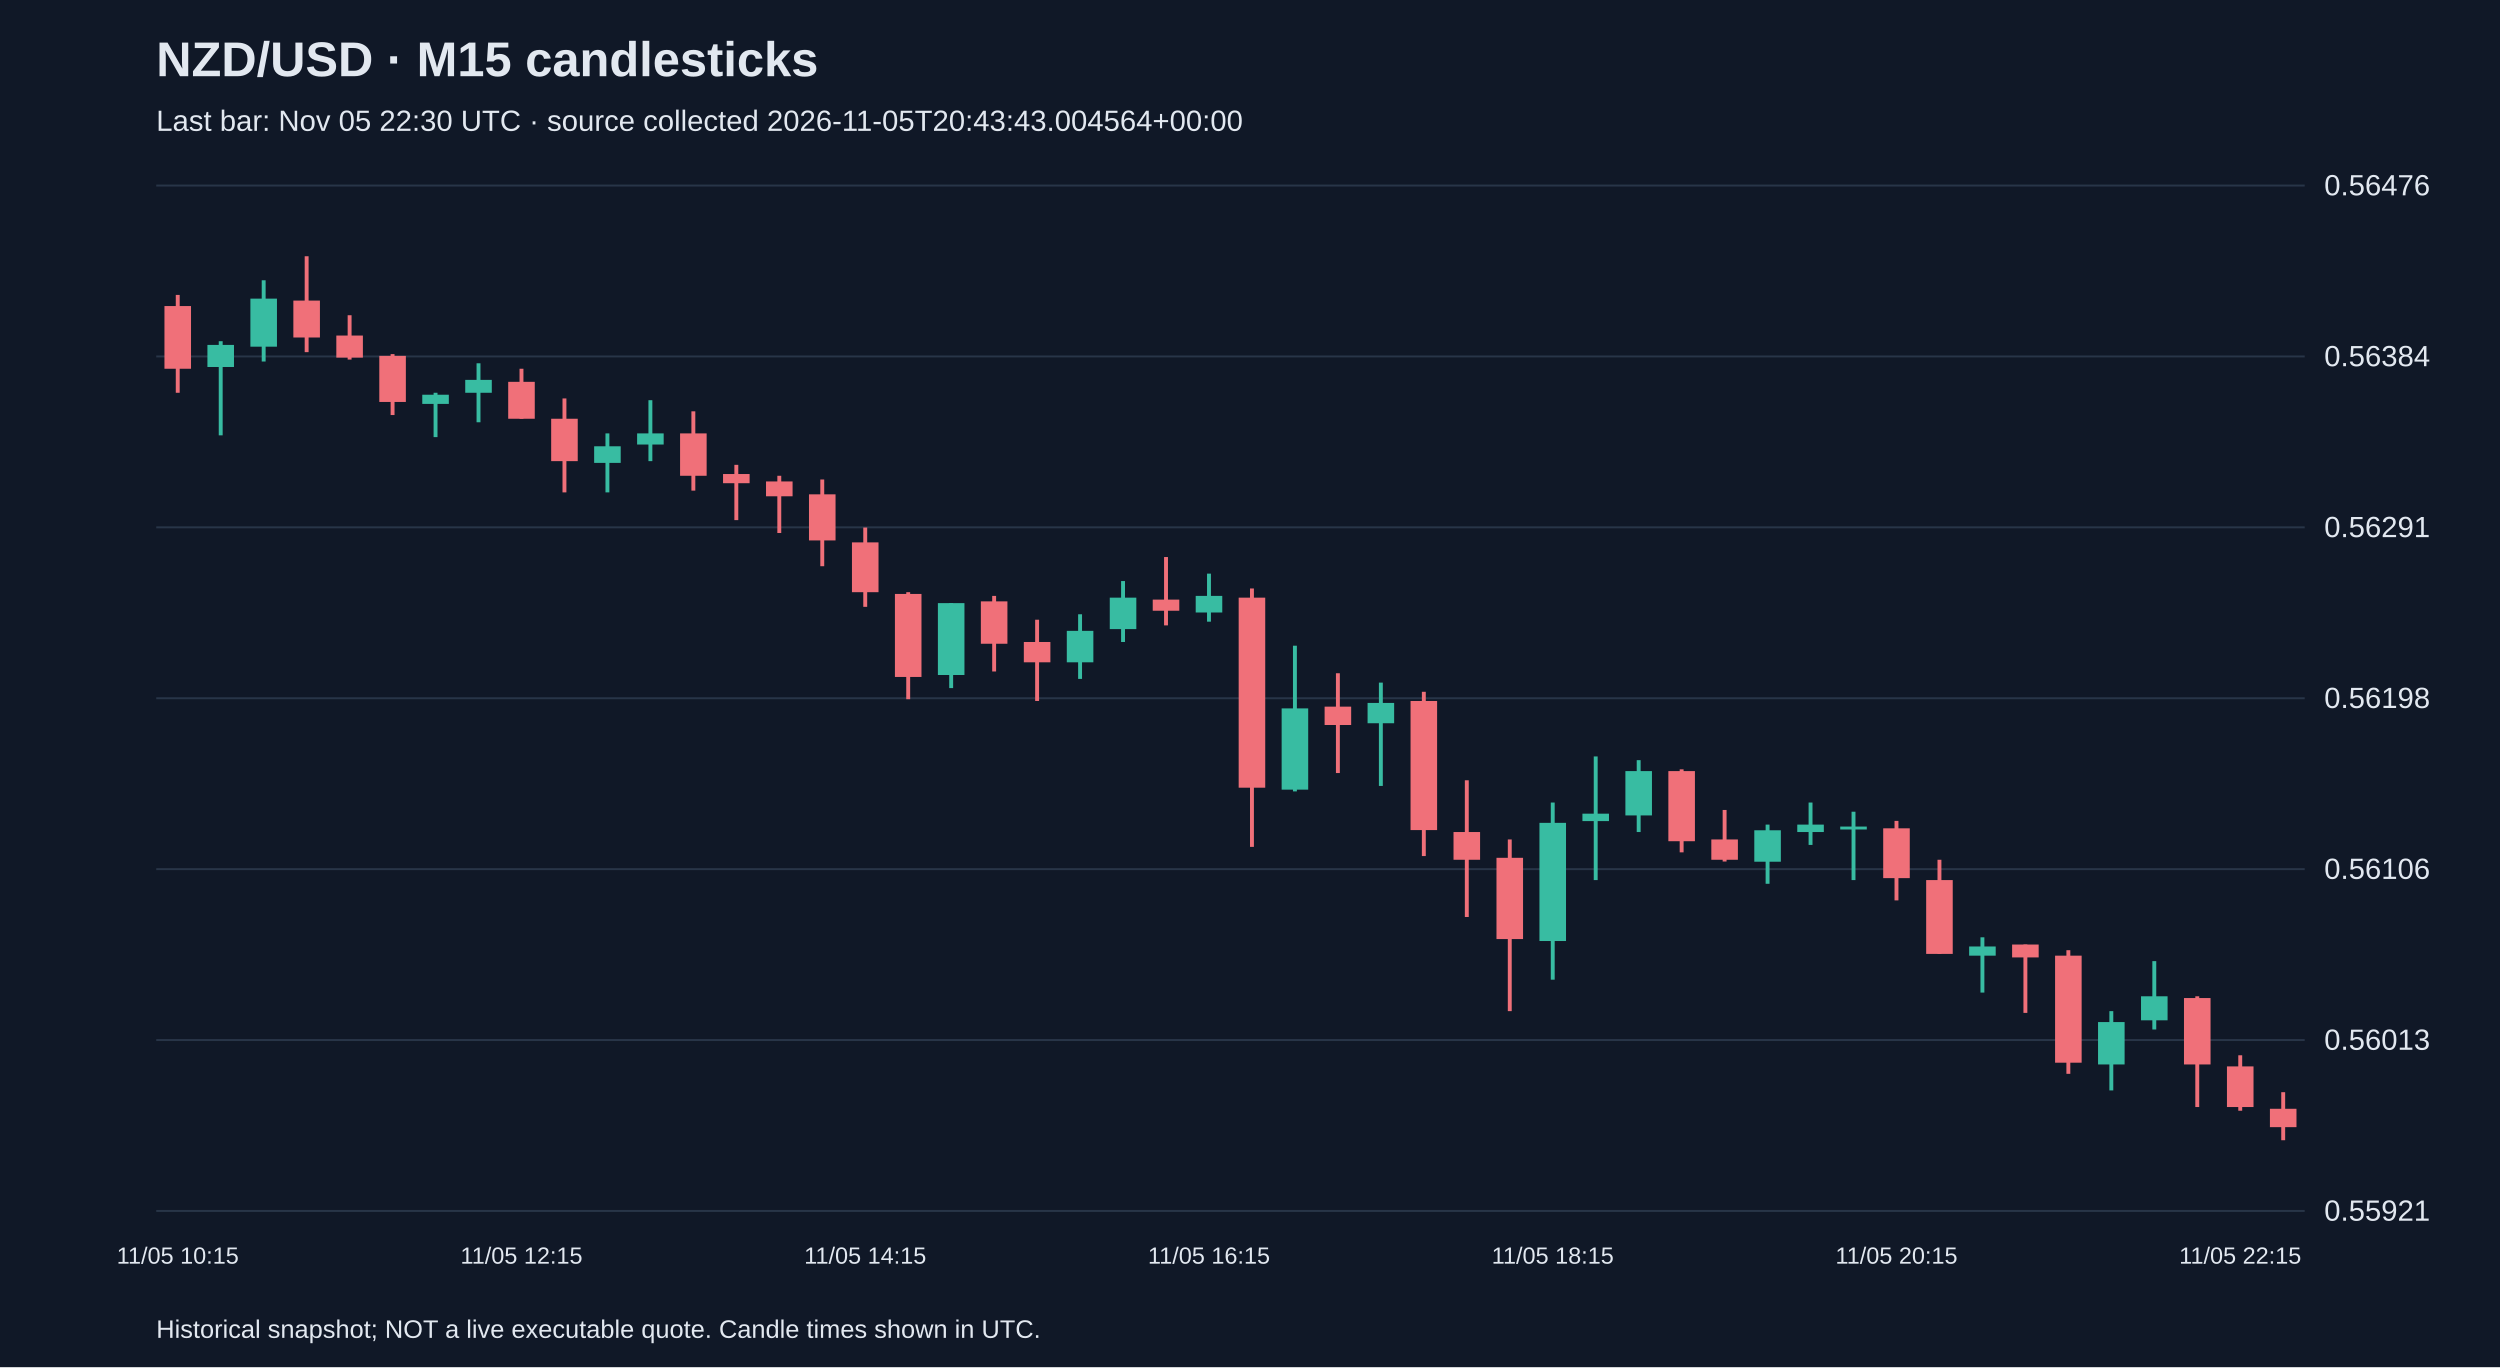
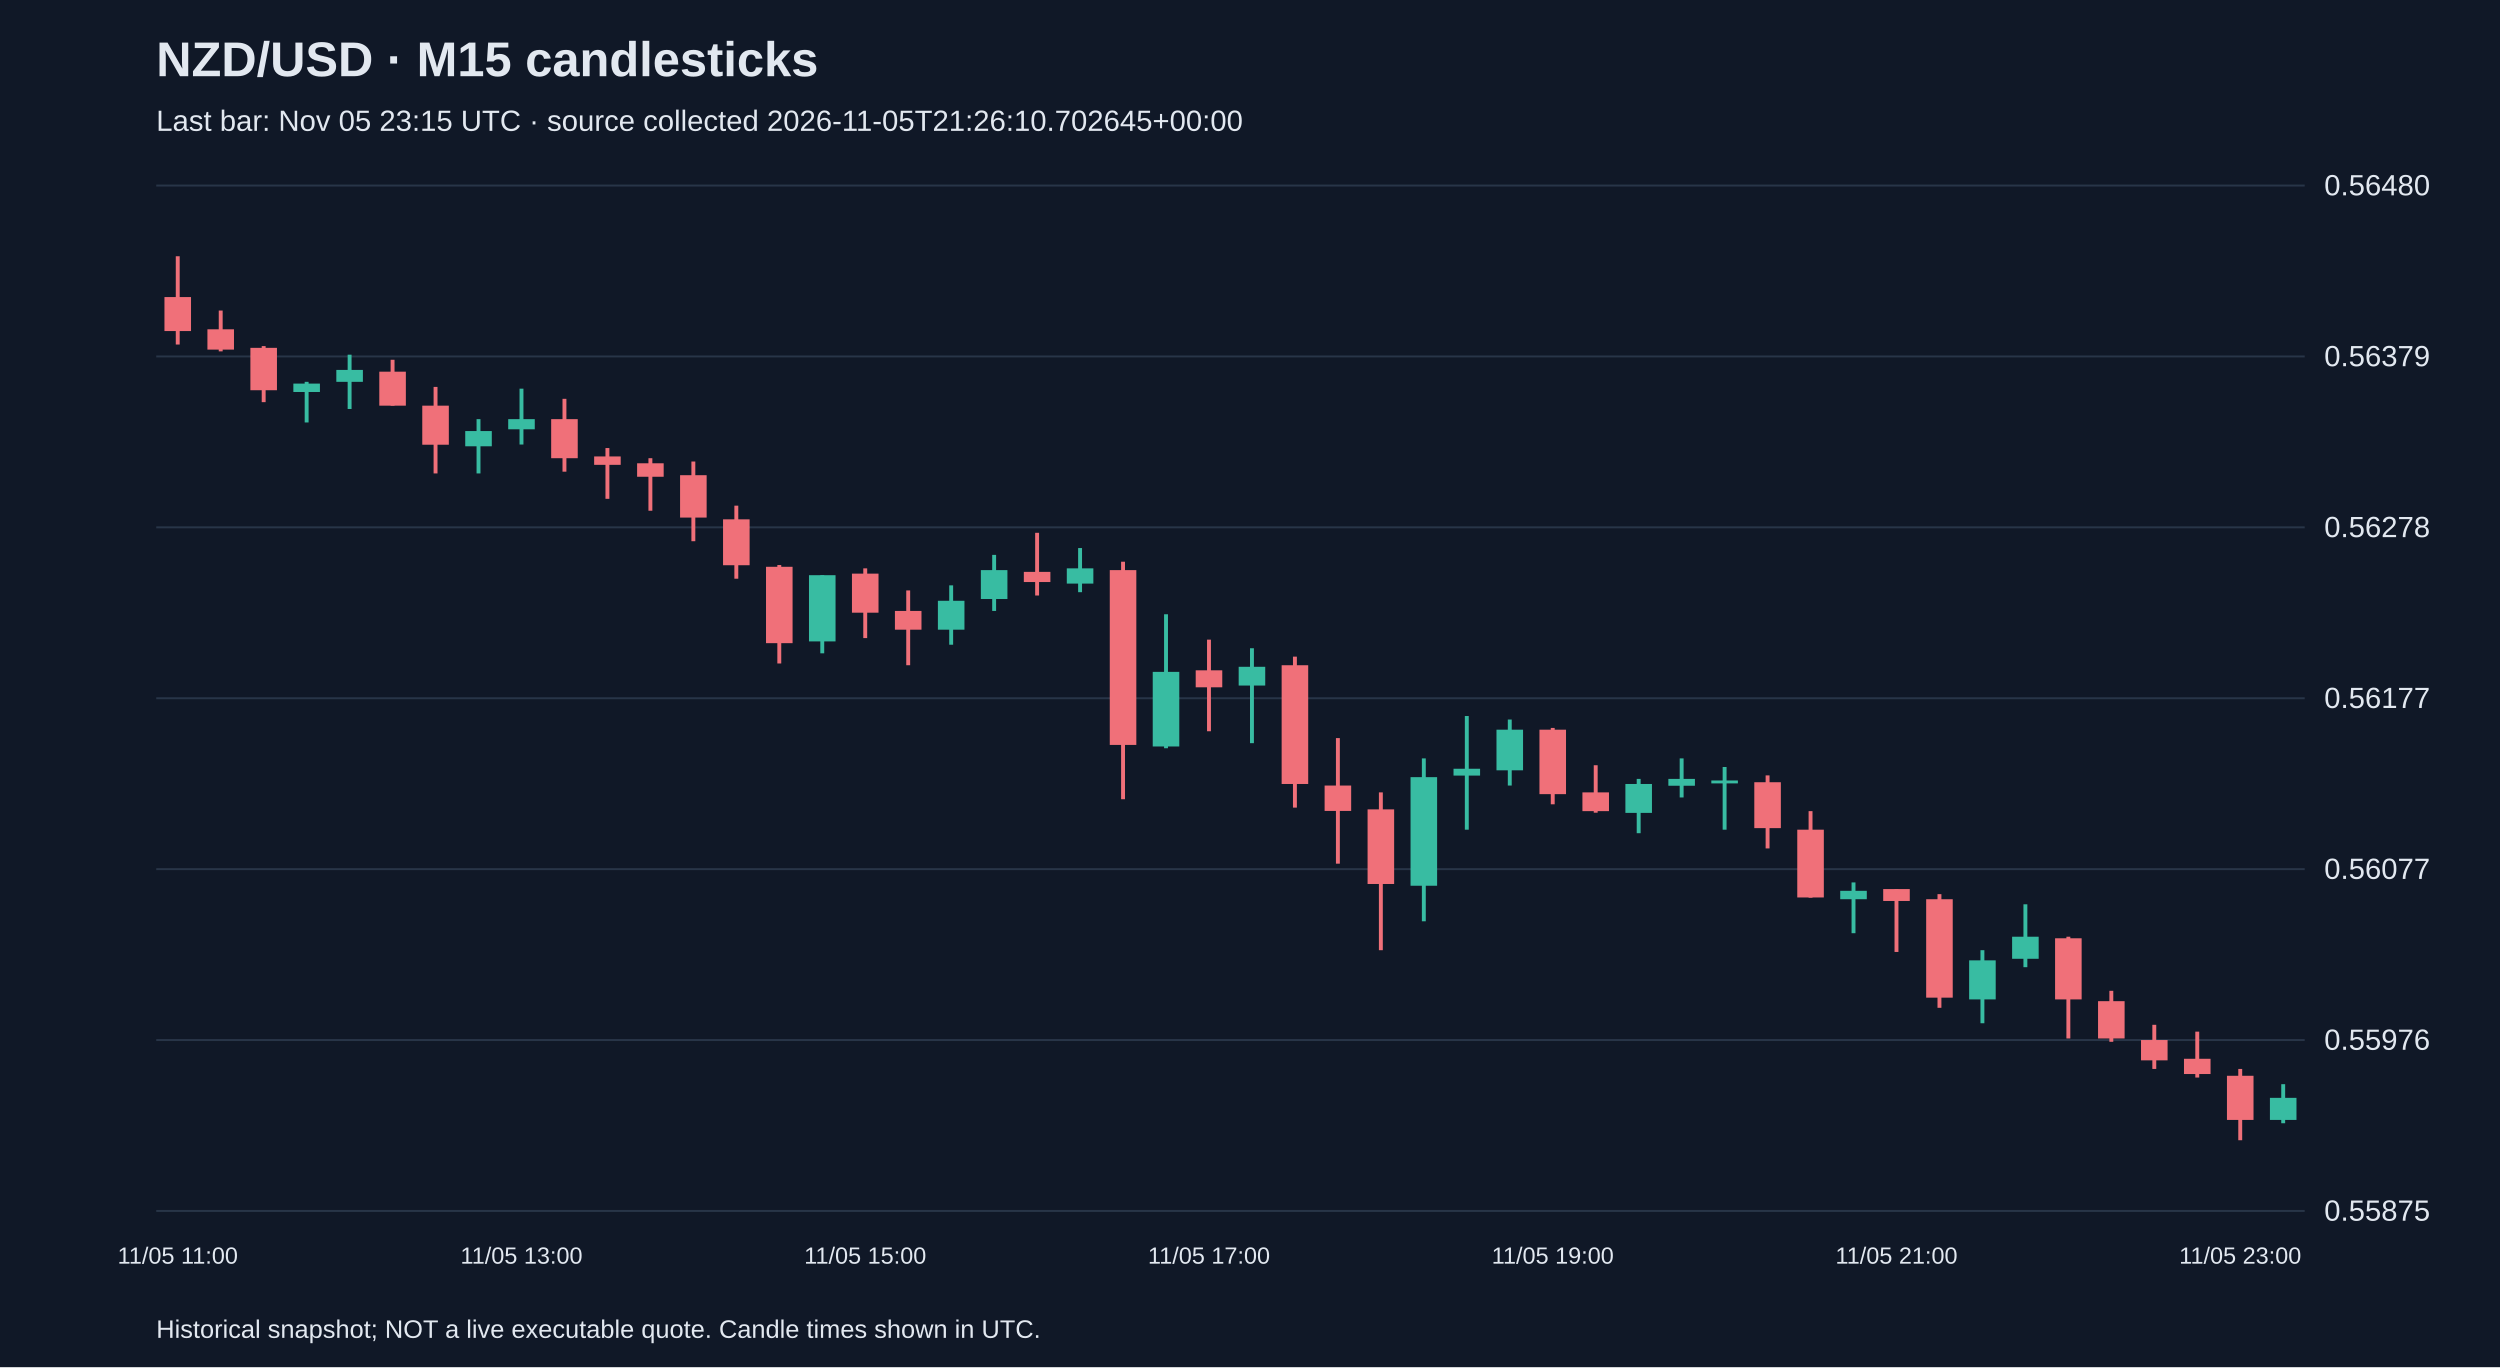
<svg xmlns="http://www.w3.org/2000/svg" viewBox="0 0 1280 700">
  <rect width="100%" height="100%" fill="#101827" />
  <style>text{font-family:Arial,sans-serif;fill:#e2e8f0}</style>
  <text x="80" y="39" font-size="25" font-weight="bold">NZD/USD · M15 candlesticks</text>
-   <text x="80" y="67" font-size="15" fill="#a6b1c5">Last bar: Nov 05 22:30 UTC · source collected 2026-11-05T20:43:43.004564+00:00</text>
+   <text x="80" y="67" font-size="15" fill="#a6b1c5">Last bar: Nov 05 23:15 UTC · source collected 2026-11-05T21:26:10.702645+00:00</text>
  <line x1="80" y1="620.0" x2="1180" y2="620.0" stroke="#283548" />
-   <text x="1190" y="625.0" font-size="15">0.55921</text>
+   <text x="1190" y="625.0" font-size="15">0.55875</text>
  <line x1="80" y1="532.5" x2="1180" y2="532.5" stroke="#283548" />
-   <text x="1190" y="537.5" font-size="15">0.56013</text>
+   <text x="1190" y="537.5" font-size="15">0.55976</text>
  <line x1="80" y1="445.0" x2="1180" y2="445.0" stroke="#283548" />
-   <text x="1190" y="450.0" font-size="15">0.56106</text>
+   <text x="1190" y="450.0" font-size="15">0.56077</text>
  <line x1="80" y1="357.5" x2="1180" y2="357.5" stroke="#283548" />
-   <text x="1190" y="362.5" font-size="15">0.56198</text>
+   <text x="1190" y="362.5" font-size="15">0.56177</text>
  <line x1="80" y1="270.0" x2="1180" y2="270.0" stroke="#283548" />
-   <text x="1190" y="275.0" font-size="15">0.56291</text>
+   <text x="1190" y="275.0" font-size="15">0.56278</text>
  <line x1="80" y1="182.5" x2="1180" y2="182.5" stroke="#283548" />
-   <text x="1190" y="187.5" font-size="15">0.56384</text>
+   <text x="1190" y="187.5" font-size="15">0.56379</text>
  <line x1="80" y1="95.0" x2="1180" y2="95.0" stroke="#283548" />
-   <text x="1190" y="100.0" font-size="15">0.56476</text>
-   <line x1="91.0" y1="151.0" x2="91.0" y2="201.1" stroke="#f07079" stroke-width="2" />
-   <rect x="84.2" y="156.7" width="13.6" height="32.1" fill="#f07079" />
-   <text x="91.0" y="647" text-anchor="middle" font-size="12">11/05 10:15</text>
-   <line x1="113.0" y1="174.7" x2="113.0" y2="222.9" stroke="#38bca2" stroke-width="2" />
-   <rect x="106.2" y="176.6" width="13.6" height="11.3" fill="#38bca2" />
-   <line x1="135.0" y1="143.5" x2="135.0" y2="185.1" stroke="#38bca2" stroke-width="2" />
-   <rect x="128.2" y="152.9" width="13.6" height="24.6" fill="#38bca2" />
-   <line x1="157.0" y1="131.2" x2="157.0" y2="180.3" stroke="#f07079" stroke-width="2" />
-   <rect x="150.2" y="153.9" width="13.6" height="18.9" fill="#f07079" />
-   <line x1="179.0" y1="161.4" x2="179.0" y2="184.1" stroke="#f07079" stroke-width="2" />
-   <rect x="172.2" y="171.8" width="13.6" height="11.3" fill="#f07079" />
-   <line x1="201.0" y1="181.3" x2="201.0" y2="212.5" stroke="#f07079" stroke-width="2" />
-   <rect x="194.2" y="182.2" width="13.6" height="23.6" fill="#f07079" />
-   <line x1="223.0" y1="201.1" x2="223.0" y2="223.8" stroke="#38bca2" stroke-width="2" />
-   <rect x="216.2" y="202.1" width="13.6" height="4.7" fill="#38bca2" />
-   <line x1="245.0" y1="186.0" x2="245.0" y2="216.2" stroke="#38bca2" stroke-width="2" />
-   <rect x="238.2" y="194.5" width="13.6" height="6.6" fill="#38bca2" />
-   <line x1="267.0" y1="188.8" x2="267.0" y2="214.4" stroke="#f07079" stroke-width="2" />
-   <rect x="260.2" y="195.5" width="13.6" height="18.9" fill="#f07079" />
-   <text x="267.0" y="647" text-anchor="middle" font-size="12">11/05 12:15</text>
-   <line x1="289.0" y1="204.0" x2="289.0" y2="252.1" stroke="#f07079" stroke-width="2" />
-   <rect x="282.2" y="214.4" width="13.6" height="21.7" fill="#f07079" />
-   <line x1="311.0" y1="221.9" x2="311.0" y2="252.1" stroke="#38bca2" stroke-width="2" />
-   <rect x="304.2" y="228.5" width="13.6" height="8.5" fill="#38bca2" />
-   <line x1="333.0" y1="204.9" x2="333.0" y2="236.1" stroke="#38bca2" stroke-width="2" />
-   <rect x="326.2" y="221.9" width="13.6" height="5.7" fill="#38bca2" />
-   <line x1="355.0" y1="210.6" x2="355.0" y2="251.2" stroke="#f07079" stroke-width="2" />
-   <rect x="348.2" y="221.9" width="13.6" height="21.7" fill="#f07079" />
-   <line x1="377.0" y1="238.0" x2="377.0" y2="266.3" stroke="#f07079" stroke-width="2" />
-   <rect x="370.2" y="242.7" width="13.6" height="4.7" fill="#f07079" />
-   <line x1="399.0" y1="243.6" x2="399.0" y2="272.9" stroke="#f07079" stroke-width="2" />
-   <rect x="392.2" y="246.5" width="13.6" height="7.6" fill="#f07079" />
-   <line x1="421.0" y1="245.5" x2="421.0" y2="289.9" stroke="#f07079" stroke-width="2" />
-   <rect x="414.2" y="253.1" width="13.6" height="23.6" fill="#f07079" />
-   <line x1="443.0" y1="270.1" x2="443.0" y2="310.7" stroke="#f07079" stroke-width="2" />
-   <rect x="436.2" y="277.7" width="13.6" height="25.5" fill="#f07079" />
-   <text x="443.0" y="647" text-anchor="middle" font-size="12">11/05 14:15</text>
-   <line x1="465.0" y1="303.2" x2="465.0" y2="358.0" stroke="#f07079" stroke-width="2" />
-   <rect x="458.2" y="304.1" width="13.6" height="42.5" fill="#f07079" />
-   <line x1="487.0" y1="308.8" x2="487.0" y2="352.3" stroke="#38bca2" stroke-width="2" />
-   <rect x="480.2" y="308.8" width="13.6" height="36.8" fill="#38bca2" />
-   <line x1="509.0" y1="305.1" x2="509.0" y2="343.8" stroke="#f07079" stroke-width="2" />
-   <rect x="502.2" y="307.9" width="13.6" height="21.7" fill="#f07079" />
-   <line x1="531.0" y1="317.3" x2="531.0" y2="358.9" stroke="#f07079" stroke-width="2" />
-   <rect x="524.2" y="328.7" width="13.6" height="10.4" fill="#f07079" />
-   <line x1="553.0" y1="314.5" x2="553.0" y2="347.6" stroke="#38bca2" stroke-width="2" />
-   <rect x="546.2" y="323.0" width="13.6" height="16.1" fill="#38bca2" />
-   <line x1="575.0" y1="297.5" x2="575.0" y2="328.7" stroke="#38bca2" stroke-width="2" />
-   <rect x="568.2" y="306.0" width="13.6" height="16.1" fill="#38bca2" />
-   <line x1="597.0" y1="285.2" x2="597.0" y2="320.2" stroke="#f07079" stroke-width="2" />
-   <rect x="590.2" y="307.0" width="13.6" height="5.7" fill="#f07079" />
-   <line x1="619.0" y1="293.7" x2="619.0" y2="318.3" stroke="#38bca2" stroke-width="2" />
-   <rect x="612.2" y="305.1" width="13.6" height="8.5" fill="#38bca2" />
-   <text x="619.0" y="647" text-anchor="middle" font-size="12">11/05 16:15</text>
-   <line x1="641.0" y1="301.3" x2="641.0" y2="433.6" stroke="#f07079" stroke-width="2" />
-   <rect x="634.2" y="306.0" width="13.6" height="97.3" fill="#f07079" />
-   <line x1="663.0" y1="330.6" x2="663.0" y2="405.2" stroke="#38bca2" stroke-width="2" />
-   <rect x="656.2" y="362.7" width="13.6" height="41.6" fill="#38bca2" />
-   <line x1="685.0" y1="344.7" x2="685.0" y2="395.8" stroke="#f07079" stroke-width="2" />
-   <rect x="678.2" y="361.8" width="13.6" height="9.4" fill="#f07079" />
-   <line x1="707.0" y1="349.5" x2="707.0" y2="402.4" stroke="#38bca2" stroke-width="2" />
-   <rect x="700.2" y="359.9" width="13.6" height="10.4" fill="#38bca2" />
-   <line x1="729.0" y1="354.2" x2="729.0" y2="438.3" stroke="#f07079" stroke-width="2" />
-   <rect x="722.2" y="358.9" width="13.6" height="66.1" fill="#f07079" />
-   <line x1="751.0" y1="399.5" x2="751.0" y2="469.5" stroke="#f07079" stroke-width="2" />
-   <rect x="744.2" y="426.0" width="13.6" height="14.2" fill="#f07079" />
-   <line x1="773.0" y1="429.8" x2="773.0" y2="517.7" stroke="#f07079" stroke-width="2" />
-   <rect x="766.2" y="439.2" width="13.6" height="41.6" fill="#f07079" />
-   <line x1="795.0" y1="410.9" x2="795.0" y2="501.6" stroke="#38bca2" stroke-width="2" />
-   <rect x="788.2" y="421.3" width="13.6" height="60.5" fill="#38bca2" />
-   <text x="795.0" y="647" text-anchor="middle" font-size="12">11/05 18:15</text>
-   <line x1="817.0" y1="387.3" x2="817.0" y2="450.6" stroke="#38bca2" stroke-width="2" />
-   <rect x="810.2" y="416.6" width="13.6" height="3.8" fill="#38bca2" />
-   <line x1="839.0" y1="389.2" x2="839.0" y2="426.0" stroke="#38bca2" stroke-width="2" />
-   <rect x="832.2" y="394.8" width="13.6" height="22.7" fill="#38bca2" />
-   <line x1="861.0" y1="393.9" x2="861.0" y2="436.4" stroke="#f07079" stroke-width="2" />
-   <rect x="854.2" y="394.8" width="13.6" height="35.9" fill="#f07079" />
-   <line x1="883.0" y1="414.7" x2="883.0" y2="441.1" stroke="#f07079" stroke-width="2" />
-   <rect x="876.2" y="429.8" width="13.6" height="10.4" fill="#f07079" />
-   <line x1="905.0" y1="422.2" x2="905.0" y2="452.5" stroke="#38bca2" stroke-width="2" />
-   <rect x="898.2" y="425.1" width="13.6" height="16.1" fill="#38bca2" />
-   <line x1="927.0" y1="410.9" x2="927.0" y2="432.6" stroke="#38bca2" stroke-width="2" />
-   <rect x="920.2" y="422.2" width="13.6" height="3.8" fill="#38bca2" />
-   <line x1="949.0" y1="415.6" x2="949.0" y2="450.6" stroke="#38bca2" stroke-width="2" />
-   <rect x="942.2" y="423.2" width="13.6" height="1.5" fill="#38bca2" />
-   <line x1="971.0" y1="420.3" x2="971.0" y2="461.0" stroke="#f07079" stroke-width="2" />
-   <rect x="964.2" y="424.1" width="13.6" height="25.5" fill="#f07079" />
-   <text x="971.0" y="647" text-anchor="middle" font-size="12">11/05 20:15</text>
-   <line x1="993.0" y1="440.2" x2="993.0" y2="488.4" stroke="#f07079" stroke-width="2" />
-   <rect x="986.2" y="450.6" width="13.6" height="37.8" fill="#f07079" />
-   <line x1="1015.0" y1="479.9" x2="1015.0" y2="508.2" stroke="#38bca2" stroke-width="2" />
-   <rect x="1008.2" y="484.6" width="13.6" height="4.7" fill="#38bca2" />
-   <line x1="1037.0" y1="483.6" x2="1037.0" y2="518.6" stroke="#f07079" stroke-width="2" />
-   <rect x="1030.2" y="483.6" width="13.6" height="6.6" fill="#f07079" />
-   <line x1="1059.0" y1="486.5" x2="1059.0" y2="549.8" stroke="#f07079" stroke-width="2" />
-   <rect x="1052.2" y="489.3" width="13.6" height="54.8" fill="#f07079" />
-   <line x1="1081.0" y1="517.7" x2="1081.0" y2="558.3" stroke="#38bca2" stroke-width="2" />
-   <rect x="1074.2" y="523.3" width="13.6" height="21.7" fill="#38bca2" />
-   <line x1="1103.0" y1="492.1" x2="1103.0" y2="527.1" stroke="#38bca2" stroke-width="2" />
-   <rect x="1096.2" y="510.1" width="13.6" height="12.3" fill="#38bca2" />
-   <line x1="1125.0" y1="510.1" x2="1125.0" y2="566.8" stroke="#f07079" stroke-width="2" />
-   <rect x="1118.2" y="511.0" width="13.6" height="34.0" fill="#f07079" />
-   <line x1="1147.0" y1="540.3" x2="1147.0" y2="568.7" stroke="#f07079" stroke-width="2" />
-   <rect x="1140.2" y="546.0" width="13.6" height="20.8" fill="#f07079" />
-   <text x="1147.0" y="647" text-anchor="middle" font-size="12">11/05 22:15</text>
-   <line x1="1169.0" y1="559.2" x2="1169.0" y2="583.8" stroke="#f07079" stroke-width="2" />
-   <rect x="1162.2" y="567.7" width="13.6" height="9.4" fill="#f07079" />
+   <text x="1190" y="100.0" font-size="15">0.56480</text>
+   <line x1="91.0" y1="131.2" x2="91.0" y2="176.4" stroke="#f07079" stroke-width="2" />
+   <rect x="84.2" y="152.1" width="13.6" height="17.4" fill="#f07079" />
+   <text x="91.0" y="647" text-anchor="middle" font-size="12">11/05 11:00</text>
+   <line x1="113.0" y1="159.0" x2="113.0" y2="179.9" stroke="#f07079" stroke-width="2" />
+   <rect x="106.2" y="168.6" width="13.6" height="10.4" fill="#f07079" />
+   <line x1="135.0" y1="177.2" x2="135.0" y2="205.9" stroke="#f07079" stroke-width="2" />
+   <rect x="128.2" y="178.1" width="13.6" height="21.7" fill="#f07079" />
+   <line x1="157.0" y1="195.5" x2="157.0" y2="216.3" stroke="#38bca2" stroke-width="2" />
+   <rect x="150.2" y="196.4" width="13.6" height="4.3" fill="#38bca2" />
+   <line x1="179.0" y1="181.6" x2="179.0" y2="209.4" stroke="#38bca2" stroke-width="2" />
+   <rect x="172.2" y="189.4" width="13.6" height="6.1" fill="#38bca2" />
+   <line x1="201.0" y1="184.2" x2="201.0" y2="207.7" stroke="#f07079" stroke-width="2" />
+   <rect x="194.2" y="190.3" width="13.6" height="17.4" fill="#f07079" />
+   <line x1="223.0" y1="198.1" x2="223.0" y2="242.4" stroke="#f07079" stroke-width="2" />
+   <rect x="216.2" y="207.7" width="13.6" height="20.0" fill="#f07079" />
+   <line x1="245.0" y1="214.6" x2="245.0" y2="242.4" stroke="#38bca2" stroke-width="2" />
+   <rect x="238.2" y="220.7" width="13.6" height="7.8" fill="#38bca2" />
+   <line x1="267.0" y1="199.0" x2="267.0" y2="227.6" stroke="#38bca2" stroke-width="2" />
+   <rect x="260.2" y="214.6" width="13.6" height="5.2" fill="#38bca2" />
+   <text x="267.0" y="647" text-anchor="middle" font-size="12">11/05 13:00</text>
+   <line x1="289.0" y1="204.2" x2="289.0" y2="241.5" stroke="#f07079" stroke-width="2" />
+   <rect x="282.2" y="214.6" width="13.6" height="20.0" fill="#f07079" />
+   <line x1="311.0" y1="229.4" x2="311.0" y2="255.4" stroke="#f07079" stroke-width="2" />
+   <rect x="304.2" y="233.7" width="13.6" height="4.3" fill="#f07079" />
+   <line x1="333.0" y1="234.6" x2="333.0" y2="261.5" stroke="#f07079" stroke-width="2" />
+   <rect x="326.2" y="237.2" width="13.6" height="6.9" fill="#f07079" />
+   <line x1="355.0" y1="236.3" x2="355.0" y2="277.1" stroke="#f07079" stroke-width="2" />
+   <rect x="348.2" y="243.3" width="13.6" height="21.7" fill="#f07079" />
+   <line x1="377.0" y1="258.9" x2="377.0" y2="296.3" stroke="#f07079" stroke-width="2" />
+   <rect x="370.2" y="265.9" width="13.6" height="23.5" fill="#f07079" />
+   <line x1="399.0" y1="289.3" x2="399.0" y2="339.7" stroke="#f07079" stroke-width="2" />
+   <rect x="392.2" y="290.2" width="13.6" height="39.1" fill="#f07079" />
+   <line x1="421.0" y1="294.5" x2="421.0" y2="334.5" stroke="#38bca2" stroke-width="2" />
+   <rect x="414.2" y="294.5" width="13.6" height="33.9" fill="#38bca2" />
+   <line x1="443.0" y1="291.0" x2="443.0" y2="326.7" stroke="#f07079" stroke-width="2" />
+   <rect x="436.2" y="293.7" width="13.6" height="20.0" fill="#f07079" />
+   <text x="443.0" y="647" text-anchor="middle" font-size="12">11/05 15:00</text>
+   <line x1="465.0" y1="302.3" x2="465.0" y2="340.6" stroke="#f07079" stroke-width="2" />
+   <rect x="458.2" y="312.8" width="13.6" height="9.6" fill="#f07079" />
+   <line x1="487.0" y1="299.7" x2="487.0" y2="330.1" stroke="#38bca2" stroke-width="2" />
+   <rect x="480.2" y="307.6" width="13.6" height="14.8" fill="#38bca2" />
+   <line x1="509.0" y1="284.1" x2="509.0" y2="312.8" stroke="#38bca2" stroke-width="2" />
+   <rect x="502.2" y="291.9" width="13.6" height="14.8" fill="#38bca2" />
+   <line x1="531.0" y1="272.8" x2="531.0" y2="304.9" stroke="#f07079" stroke-width="2" />
+   <rect x="524.2" y="292.8" width="13.6" height="5.2" fill="#f07079" />
+   <line x1="553.0" y1="280.6" x2="553.0" y2="303.2" stroke="#38bca2" stroke-width="2" />
+   <rect x="546.2" y="291.0" width="13.6" height="7.8" fill="#38bca2" />
+   <line x1="575.0" y1="287.6" x2="575.0" y2="409.2" stroke="#f07079" stroke-width="2" />
+   <rect x="568.2" y="291.9" width="13.6" height="89.5" fill="#f07079" />
+   <line x1="597.0" y1="314.5" x2="597.0" y2="383.1" stroke="#38bca2" stroke-width="2" />
+   <rect x="590.2" y="344.0" width="13.6" height="38.2" fill="#38bca2" />
+   <line x1="619.0" y1="327.5" x2="619.0" y2="374.4" stroke="#f07079" stroke-width="2" />
+   <rect x="612.2" y="343.2" width="13.6" height="8.7" fill="#f07079" />
+   <text x="619.0" y="647" text-anchor="middle" font-size="12">11/05 17:00</text>
+   <line x1="641.0" y1="331.9" x2="641.0" y2="380.5" stroke="#38bca2" stroke-width="2" />
+   <rect x="634.2" y="341.4" width="13.6" height="9.6" fill="#38bca2" />
+   <line x1="663.0" y1="336.2" x2="663.0" y2="413.5" stroke="#f07079" stroke-width="2" />
+   <rect x="656.2" y="340.6" width="13.6" height="60.8" fill="#f07079" />
+   <line x1="685.0" y1="377.9" x2="685.0" y2="442.2" stroke="#f07079" stroke-width="2" />
+   <rect x="678.2" y="402.2" width="13.6" height="13.0" fill="#f07079" />
+   <line x1="707.0" y1="405.7" x2="707.0" y2="486.5" stroke="#f07079" stroke-width="2" />
+   <rect x="700.2" y="414.4" width="13.6" height="38.2" fill="#f07079" />
+   <line x1="729.0" y1="388.3" x2="729.0" y2="471.7" stroke="#38bca2" stroke-width="2" />
+   <rect x="722.2" y="397.9" width="13.6" height="55.6" fill="#38bca2" />
+   <line x1="751.0" y1="366.6" x2="751.0" y2="424.8" stroke="#38bca2" stroke-width="2" />
+   <rect x="744.2" y="393.6" width="13.6" height="3.5" fill="#38bca2" />
+   <line x1="773.0" y1="368.4" x2="773.0" y2="402.2" stroke="#38bca2" stroke-width="2" />
+   <rect x="766.2" y="373.6" width="13.6" height="20.8" fill="#38bca2" />
+   <line x1="795.0" y1="372.7" x2="795.0" y2="411.8" stroke="#f07079" stroke-width="2" />
+   <rect x="788.2" y="373.6" width="13.6" height="33.0" fill="#f07079" />
+   <text x="795.0" y="647" text-anchor="middle" font-size="12">11/05 19:00</text>
+   <line x1="817.0" y1="391.8" x2="817.0" y2="416.1" stroke="#f07079" stroke-width="2" />
+   <rect x="810.2" y="405.7" width="13.6" height="9.6" fill="#f07079" />
+   <line x1="839.0" y1="398.8" x2="839.0" y2="426.6" stroke="#38bca2" stroke-width="2" />
+   <rect x="832.2" y="401.4" width="13.6" height="14.8" fill="#38bca2" />
+   <line x1="861.0" y1="388.3" x2="861.0" y2="408.3" stroke="#38bca2" stroke-width="2" />
+   <rect x="854.2" y="398.8" width="13.6" height="3.5" fill="#38bca2" />
+   <line x1="883.0" y1="392.7" x2="883.0" y2="424.8" stroke="#38bca2" stroke-width="2" />
+   <rect x="876.2" y="399.6" width="13.6" height="1.5" fill="#38bca2" />
+   <line x1="905.0" y1="397.0" x2="905.0" y2="434.4" stroke="#f07079" stroke-width="2" />
+   <rect x="898.2" y="400.5" width="13.6" height="23.5" fill="#f07079" />
+   <line x1="927.0" y1="415.3" x2="927.0" y2="459.6" stroke="#f07079" stroke-width="2" />
+   <rect x="920.2" y="424.8" width="13.6" height="34.7" fill="#f07079" />
+   <line x1="949.0" y1="451.8" x2="949.0" y2="477.8" stroke="#38bca2" stroke-width="2" />
+   <rect x="942.2" y="456.1" width="13.6" height="4.3" fill="#38bca2" />
+   <line x1="971.0" y1="455.2" x2="971.0" y2="487.4" stroke="#f07079" stroke-width="2" />
+   <rect x="964.2" y="455.2" width="13.6" height="6.1" fill="#f07079" />
+   <text x="971.0" y="647" text-anchor="middle" font-size="12">11/05 21:00</text>
+   <line x1="993.0" y1="457.8" x2="993.0" y2="516.0" stroke="#f07079" stroke-width="2" />
+   <rect x="986.2" y="460.4" width="13.6" height="50.4" fill="#f07079" />
+   <line x1="1015.0" y1="486.5" x2="1015.0" y2="523.9" stroke="#38bca2" stroke-width="2" />
+   <rect x="1008.2" y="491.7" width="13.6" height="20.0" fill="#38bca2" />
+   <line x1="1037.0" y1="463.0" x2="1037.0" y2="495.2" stroke="#38bca2" stroke-width="2" />
+   <rect x="1030.2" y="479.6" width="13.6" height="11.3" fill="#38bca2" />
+   <line x1="1059.0" y1="479.6" x2="1059.0" y2="531.7" stroke="#f07079" stroke-width="2" />
+   <rect x="1052.2" y="480.4" width="13.6" height="31.3" fill="#f07079" />
+   <line x1="1081.0" y1="507.3" x2="1081.0" y2="533.4" stroke="#f07079" stroke-width="2" />
+   <rect x="1074.2" y="512.6" width="13.6" height="19.1" fill="#f07079" />
+   <line x1="1103.0" y1="524.7" x2="1103.0" y2="547.3" stroke="#f07079" stroke-width="2" />
+   <rect x="1096.2" y="532.5" width="13.6" height="10.4" fill="#f07079" />
+   <line x1="1125.0" y1="528.2" x2="1125.0" y2="551.7" stroke="#f07079" stroke-width="2" />
+   <rect x="1118.2" y="542.1" width="13.6" height="7.8" fill="#f07079" />
+   <line x1="1147.0" y1="547.3" x2="1147.0" y2="583.8" stroke="#f07079" stroke-width="2" />
+   <rect x="1140.2" y="550.8" width="13.6" height="22.6" fill="#f07079" />
+   <text x="1147.0" y="647" text-anchor="middle" font-size="12">11/05 23:00</text>
+   <line x1="1169.0" y1="555.1" x2="1169.0" y2="575.1" stroke="#38bca2" stroke-width="2" />
+   <rect x="1162.2" y="562.1" width="13.6" height="11.3" fill="#38bca2" />
  <text x="80" y="685" font-size="13">Historical snapshot; NOT a live executable quote. Candle times shown in UTC.</text>
</svg>
